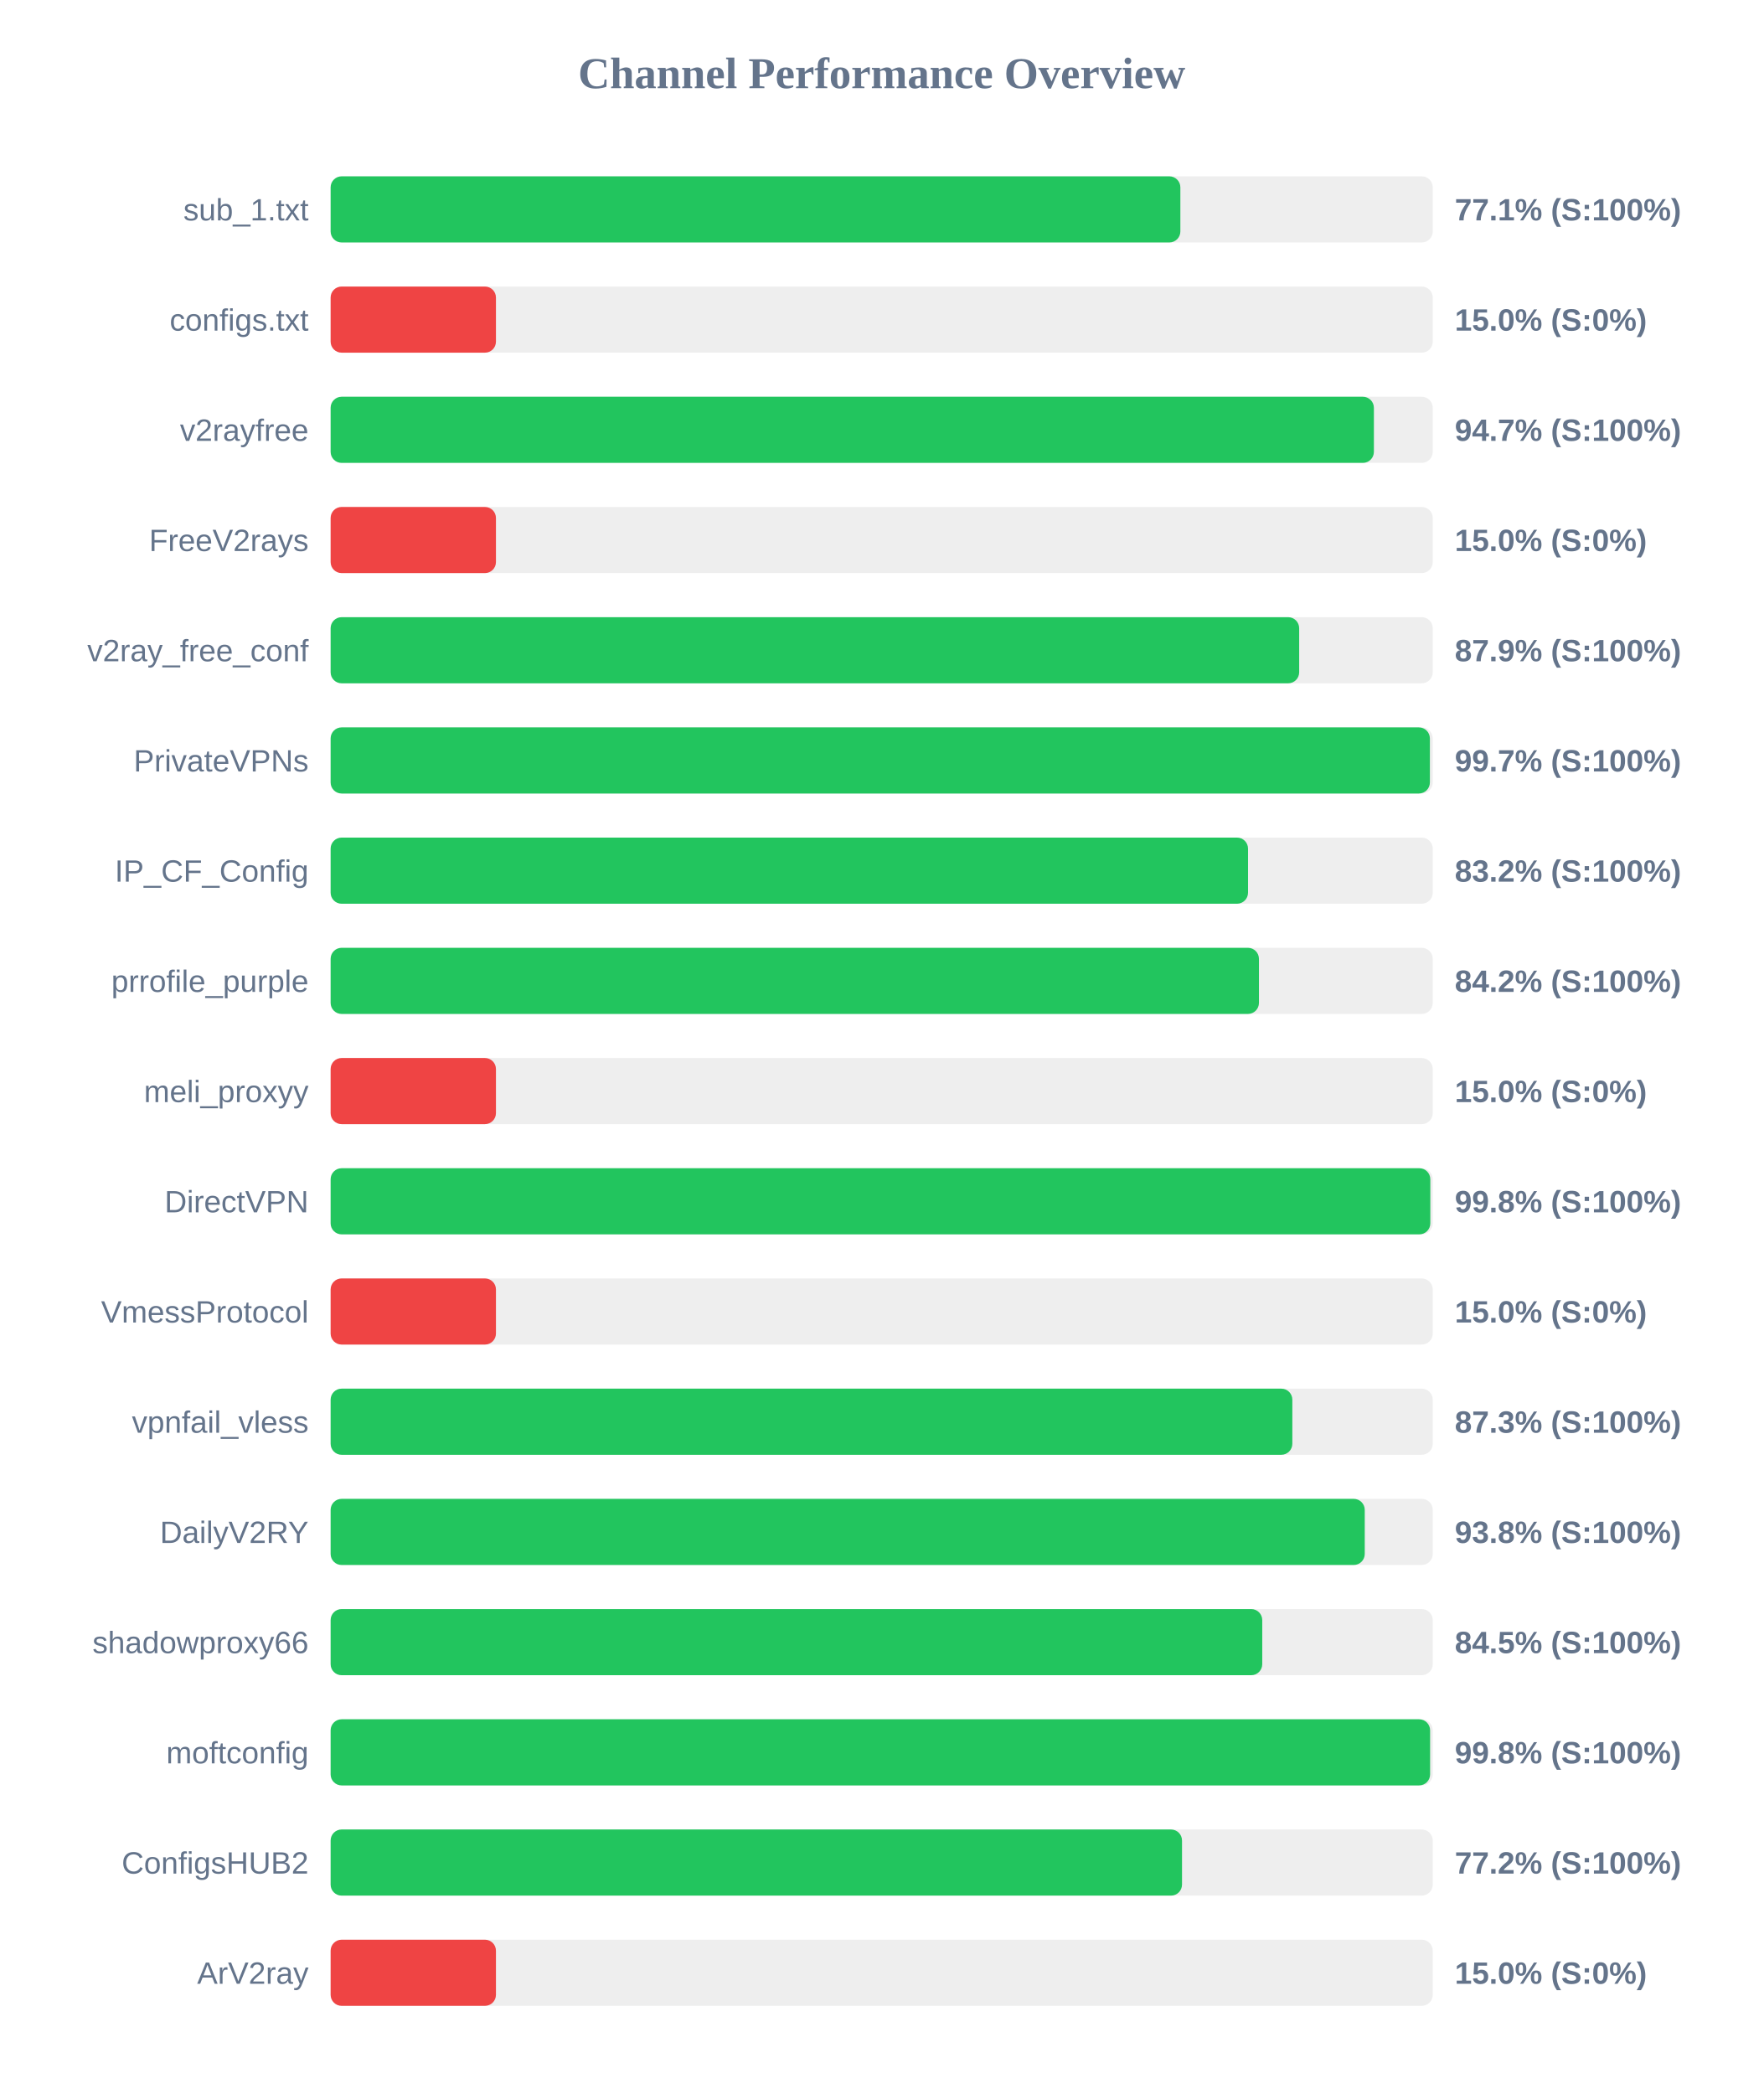
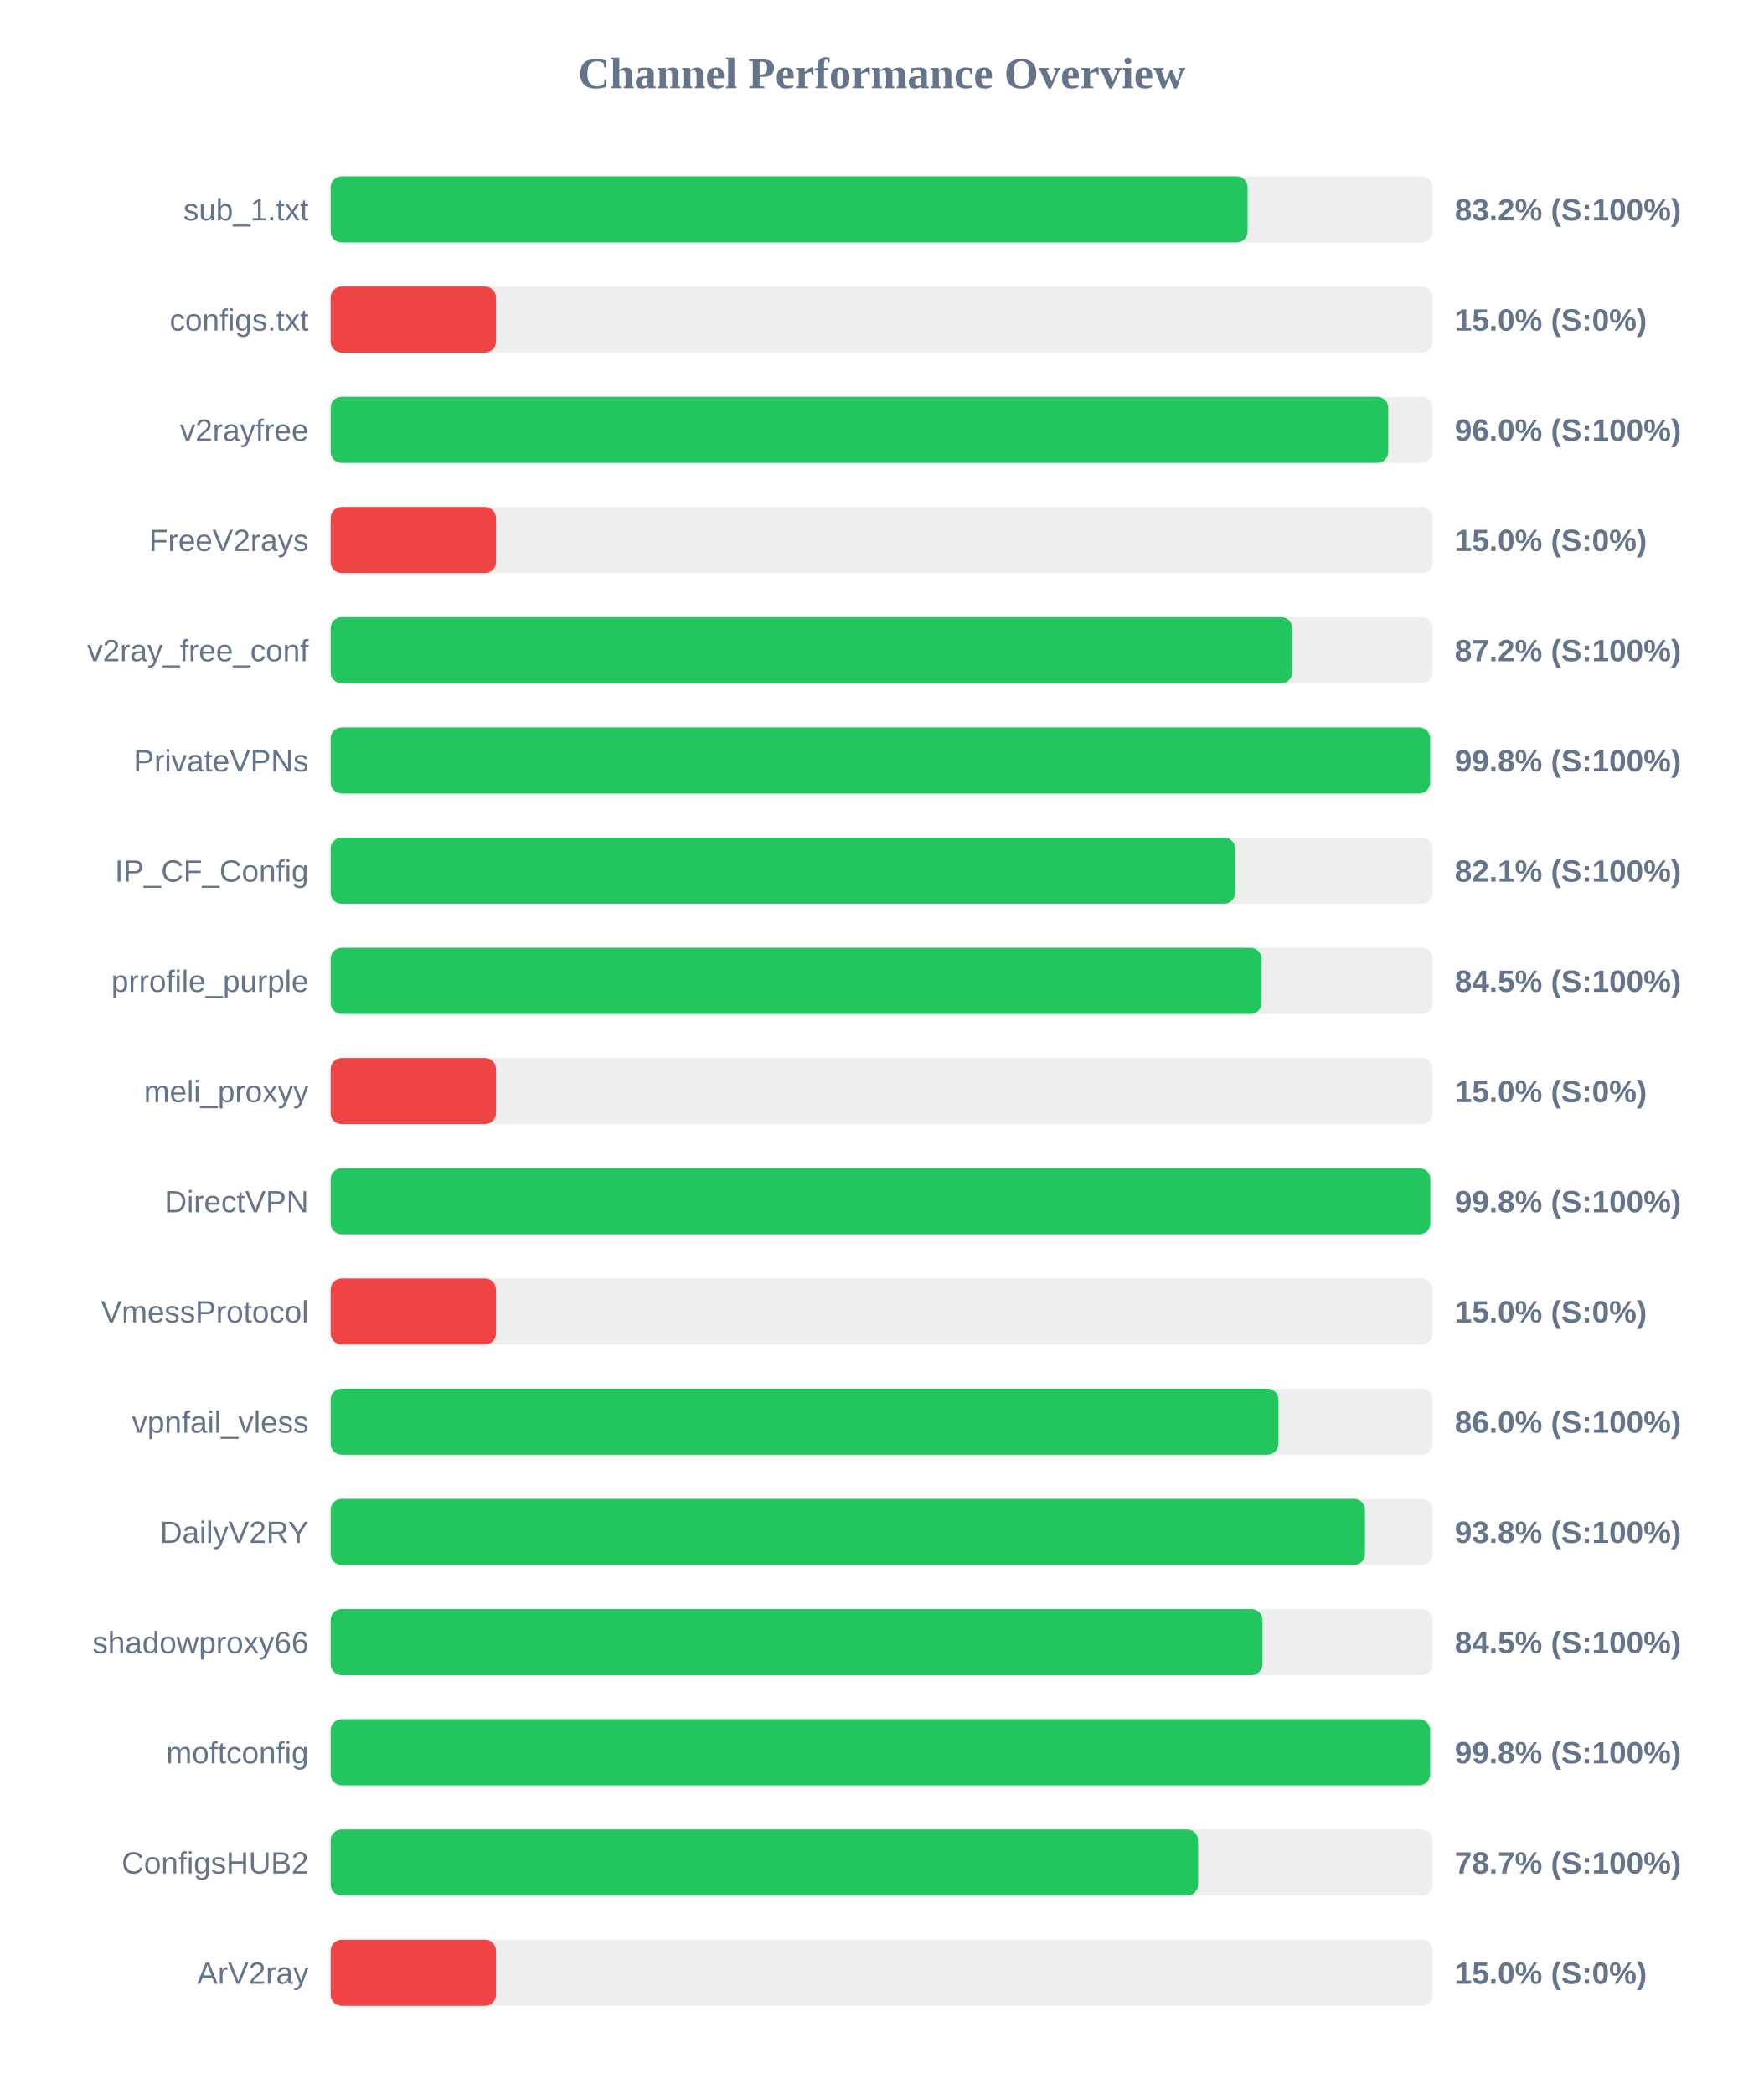
<svg xmlns="http://www.w3.org/2000/svg" width="800" height="950" version="1.1">
  <style>
        .row { font: 14px Arial; fill: #64748b; }
        .score { font: bold 14px Arial; fill: #64748b; }
    </style>
  <text x="400" y="40" text-anchor="middle" font-size="20px" font-weight="bold" fill="#64748b">Channel Performance Overview</text>
  <rect x="150" y="80" width="500" height="30" fill="#eee" rx="5" />
-   <rect x="150" y="80" width="385.5" height="30" fill="#22c55e" rx="5" />
+   <rect x="150" y="80" width="416.0" height="30" fill="#22c55e" rx="5" />
  <text x="140" y="100" text-anchor="end" class="row">sub_1.txt</text>
-   <text x="660" y="100" text-anchor="start" class="score">77.1% (S:100%)</text>
+   <text x="660" y="100" text-anchor="start" class="score">83.2% (S:100%)</text>
  <rect x="150" y="130" width="500" height="30" fill="#eee" rx="5" />
  <rect x="150" y="130" width="75.0" height="30" fill="#ef4444" rx="5" />
  <text x="140" y="150" text-anchor="end" class="row">configs.txt</text>
  <text x="660" y="150" text-anchor="start" class="score">15.0% (S:0%)</text>
  <rect x="150" y="180" width="500" height="30" fill="#eee" rx="5" />
-   <rect x="150" y="180" width="473.3" height="30" fill="#22c55e" rx="5" />
+   <rect x="150" y="180" width="479.8" height="30" fill="#22c55e" rx="5" />
  <text x="140" y="200" text-anchor="end" class="row">v2rayfree</text>
-   <text x="660" y="200" text-anchor="start" class="score">94.7% (S:100%)</text>
+   <text x="660" y="200" text-anchor="start" class="score">96.0% (S:100%)</text>
  <rect x="150" y="230" width="500" height="30" fill="#eee" rx="5" />
  <rect x="150" y="230" width="75.0" height="30" fill="#ef4444" rx="5" />
  <text x="140" y="250" text-anchor="end" class="row">FreeV2rays</text>
  <text x="660" y="250" text-anchor="start" class="score">15.0% (S:0%)</text>
  <rect x="150" y="280" width="500" height="30" fill="#eee" rx="5" />
-   <rect x="150" y="280" width="439.4" height="30" fill="#22c55e" rx="5" />
+   <rect x="150" y="280" width="436.25" height="30" fill="#22c55e" rx="5" />
  <text x="140" y="300" text-anchor="end" class="row">v2ray_free_conf</text>
-   <text x="660" y="300" text-anchor="start" class="score">87.9% (S:100%)</text>
+   <text x="660" y="300" text-anchor="start" class="score">87.2% (S:100%)</text>
  <rect x="150" y="330" width="500" height="30" fill="#eee" rx="5" />
-   <rect x="150" y="330" width="498.7" height="30" fill="#22c55e" rx="5" />
+   <rect x="150" y="330" width="498.8" height="30" fill="#22c55e" rx="5" />
  <text x="140" y="350" text-anchor="end" class="row">PrivateVPNs</text>
-   <text x="660" y="350" text-anchor="start" class="score">99.7% (S:100%)</text>
+   <text x="660" y="350" text-anchor="start" class="score">99.8% (S:100%)</text>
  <rect x="150" y="380" width="500" height="30" fill="#eee" rx="5" />
-   <rect x="150" y="380" width="416.2" height="30" fill="#22c55e" rx="5" />
+   <rect x="150" y="380" width="410.35" height="30" fill="#22c55e" rx="5" />
  <text x="140" y="400" text-anchor="end" class="row">IP_CF_Config</text>
-   <text x="660" y="400" text-anchor="start" class="score">83.2% (S:100%)</text>
+   <text x="660" y="400" text-anchor="start" class="score">82.1% (S:100%)</text>
  <rect x="150" y="430" width="500" height="30" fill="#eee" rx="5" />
-   <rect x="150" y="430" width="421.15" height="30" fill="#22c55e" rx="5" />
+   <rect x="150" y="430" width="422.35" height="30" fill="#22c55e" rx="5" />
  <text x="140" y="450" text-anchor="end" class="row">prrofile_purple</text>
-   <text x="660" y="450" text-anchor="start" class="score">84.2% (S:100%)</text>
+   <text x="660" y="450" text-anchor="start" class="score">84.5% (S:100%)</text>
  <rect x="150" y="480" width="500" height="30" fill="#eee" rx="5" />
  <rect x="150" y="480" width="75.0" height="30" fill="#ef4444" rx="5" />
  <text x="140" y="500" text-anchor="end" class="row">meli_proxyy</text>
  <text x="660" y="500" text-anchor="start" class="score">15.0% (S:0%)</text>
  <rect x="150" y="530" width="500" height="30" fill="#eee" rx="5" />
  <rect x="150" y="530" width="498.9" height="30" fill="#22c55e" rx="5" />
  <text x="140" y="550" text-anchor="end" class="row">DirectVPN</text>
  <text x="660" y="550" text-anchor="start" class="score">99.8% (S:100%)</text>
  <rect x="150" y="580" width="500" height="30" fill="#eee" rx="5" />
  <rect x="150" y="580" width="75.0" height="30" fill="#ef4444" rx="5" />
  <text x="140" y="600" text-anchor="end" class="row">VmessProtocol</text>
  <text x="660" y="600" text-anchor="start" class="score">15.0% (S:0%)</text>
  <rect x="150" y="630" width="500" height="30" fill="#eee" rx="5" />
-   <rect x="150" y="630" width="436.3" height="30" fill="#22c55e" rx="5" />
+   <rect x="150" y="630" width="430.0" height="30" fill="#22c55e" rx="5" />
  <text x="140" y="650" text-anchor="end" class="row">vpnfail_vless</text>
-   <text x="660" y="650" text-anchor="start" class="score">87.3% (S:100%)</text>
+   <text x="660" y="650" text-anchor="start" class="score">86.0% (S:100%)</text>
  <rect x="150" y="680" width="500" height="30" fill="#eee" rx="5" />
-   <rect x="150" y="680" width="469.15" height="30" fill="#22c55e" rx="5" />
+   <rect x="150" y="680" width="469.25" height="30" fill="#22c55e" rx="5" />
  <text x="140" y="700" text-anchor="end" class="row">DailyV2RY</text>
  <text x="660" y="700" text-anchor="start" class="score">93.8% (S:100%)</text>
  <rect x="150" y="730" width="500" height="30" fill="#eee" rx="5" />
-   <rect x="150" y="730" width="422.65" height="30" fill="#22c55e" rx="5" />
+   <rect x="150" y="730" width="422.75" height="30" fill="#22c55e" rx="5" />
  <text x="140" y="750" text-anchor="end" class="row">shadowproxy66</text>
  <text x="660" y="750" text-anchor="start" class="score">84.5% (S:100%)</text>
  <rect x="150" y="780" width="500" height="30" fill="#eee" rx="5" />
  <rect x="150" y="780" width="498.8" height="30" fill="#22c55e" rx="5" />
  <text x="140" y="800" text-anchor="end" class="row">moftconfig</text>
  <text x="660" y="800" text-anchor="start" class="score">99.8% (S:100%)</text>
  <rect x="150" y="830" width="500" height="30" fill="#eee" rx="5" />
-   <rect x="150" y="830" width="386.25" height="30" fill="#22c55e" rx="5" />
+   <rect x="150" y="830" width="393.55" height="30" fill="#22c55e" rx="5" />
  <text x="140" y="850" text-anchor="end" class="row">ConfigsHUB2</text>
-   <text x="660" y="850" text-anchor="start" class="score">77.2% (S:100%)</text>
+   <text x="660" y="850" text-anchor="start" class="score">78.7% (S:100%)</text>
  <rect x="150" y="880" width="500" height="30" fill="#eee" rx="5" />
  <rect x="150" y="880" width="75.0" height="30" fill="#ef4444" rx="5" />
  <text x="140" y="900" text-anchor="end" class="row">ArV2ray</text>
  <text x="660" y="900" text-anchor="start" class="score">15.0% (S:0%)</text>
</svg>
